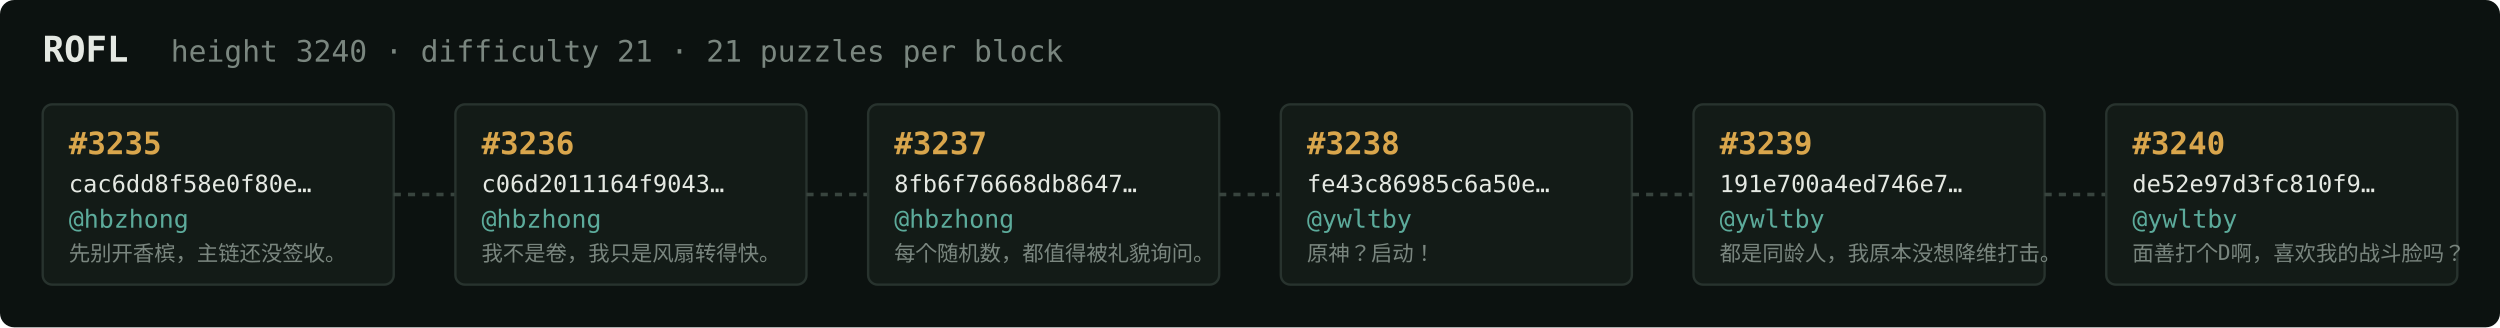
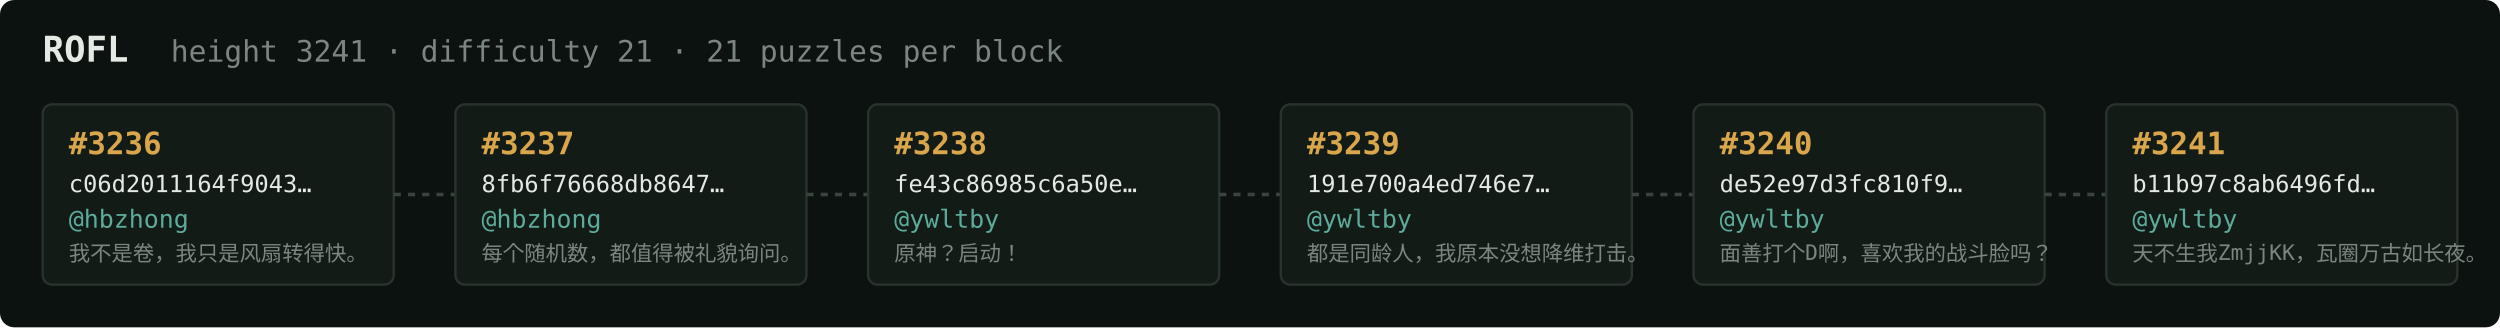
<svg xmlns="http://www.w3.org/2000/svg" width="1054" height="138" viewBox="0 0 1054 138" font-family="ui-monospace,SFMono-Regular,Menlo,monospace">
  <rect fill="#0c1210" width="1054" height="138" rx="6" />
  <text x="18" y="26" fill="#e5e9e3" font-size="15" font-weight="700">ROFL</text>
-   <text x="72" y="26" fill="#7a867f" font-size="12.5">height 3240 · difficulty 21 · 21 puzzles per block</text>
+   <text x="72" y="26" fill="#7a867f" font-size="12.5">height 3241 · difficulty 21 · 21 puzzles per block</text>
  <rect x="18" y="44" width="148" height="76" rx="4" fill="#131b17" stroke="#28332e" stroke-width="1" />
-   <text x="29" y="65" fill="#d9a64c" font-size="13" font-weight="700">#3235</text>
-   <text x="29" y="81" fill="#e5e9e3" font-size="10">cac6dd8f58e0f80e…</text>
+   <text x="29" y="65" fill="#d9a64c" font-size="13" font-weight="700">#3236</text>
+   <text x="29" y="81" fill="#e5e9e3" font-size="10">c06d2011164f9043…</text>
  <text x="29" y="96" fill="#5cab9b" font-size="10.5">@hbzhong</text>
-   <text x="29" y="110" fill="#7a867f" font-size="9">先别开香槟，主链还没签收。</text>
+   <text x="29" y="110" fill="#7a867f" font-size="9">我不是卷，我只是风扇转得快。</text>
  <line x1="166" y1="82.0" x2="192" y2="82.0" stroke="#38443e" stroke-width="1.5" stroke-dasharray="3 3" />
  <rect x="192" y="44" width="148" height="76" rx="4" fill="#131b17" stroke="#28332e" stroke-width="1" />
-   <text x="203" y="65" fill="#d9a64c" font-size="13" font-weight="700">#3236</text>
-   <text x="203" y="81" fill="#e5e9e3" font-size="10">c06d2011164f9043…</text>
+   <text x="203" y="65" fill="#d9a64c" font-size="13" font-weight="700">#3237</text>
+   <text x="203" y="81" fill="#e5e9e3" font-size="10">8fb6f76668db8647…</text>
  <text x="203" y="96" fill="#5cab9b" font-size="10.5">@hbzhong</text>
-   <text x="203" y="110" fill="#7a867f" font-size="9">我不是卷，我只是风扇转得快。</text>
+   <text x="203" y="110" fill="#7a867f" font-size="9">每个随机数，都值得被礼貌询问。</text>
  <line x1="340" y1="82.0" x2="366" y2="82.0" stroke="#38443e" stroke-width="1.5" stroke-dasharray="3 3" />
  <rect x="366" y="44" width="148" height="76" rx="4" fill="#131b17" stroke="#28332e" stroke-width="1" />
-   <text x="377" y="65" fill="#d9a64c" font-size="13" font-weight="700">#3237</text>
-   <text x="377" y="81" fill="#e5e9e3" font-size="10">8fb6f76668db8647…</text>
-   <text x="377" y="96" fill="#5cab9b" font-size="10.5">@hbzhong</text>
-   <text x="377" y="110" fill="#7a867f" font-size="9">每个随机数，都值得被礼貌询问。</text>
+   <text x="377" y="65" fill="#d9a64c" font-size="13" font-weight="700">#3238</text>
+   <text x="377" y="81" fill="#e5e9e3" font-size="10">fe43c86985c6a50e…</text>
+   <text x="377" y="96" fill="#5cab9b" font-size="10.5">@ywltby</text>
+   <text x="377" y="110" fill="#7a867f" font-size="9">原神？启动！</text>
  <line x1="514" y1="82.0" x2="540" y2="82.0" stroke="#38443e" stroke-width="1.5" stroke-dasharray="3 3" />
  <rect x="540" y="44" width="148" height="76" rx="4" fill="#131b17" stroke="#28332e" stroke-width="1" />
-   <text x="551" y="65" fill="#d9a64c" font-size="13" font-weight="700">#3238</text>
-   <text x="551" y="81" fill="#e5e9e3" font-size="10">fe43c86985c6a50e…</text>
+   <text x="551" y="65" fill="#d9a64c" font-size="13" font-weight="700">#3239</text>
+   <text x="551" y="81" fill="#e5e9e3" font-size="10">191e700a4ed746e7…</text>
  <text x="551" y="96" fill="#5cab9b" font-size="10.5">@ywltby</text>
-   <text x="551" y="110" fill="#7a867f" font-size="9">原神？启动！</text>
+   <text x="551" y="110" fill="#7a867f" font-size="9">都是同龄人，我原本没想降维打击。</text>
  <line x1="688" y1="82.0" x2="714" y2="82.0" stroke="#38443e" stroke-width="1.5" stroke-dasharray="3 3" />
  <rect x="714" y="44" width="148" height="76" rx="4" fill="#131b17" stroke="#28332e" stroke-width="1" />
-   <text x="725" y="65" fill="#d9a64c" font-size="13" font-weight="700">#3239</text>
-   <text x="725" y="81" fill="#e5e9e3" font-size="10">191e700a4ed746e7…</text>
+   <text x="725" y="65" fill="#d9a64c" font-size="13" font-weight="700">#3240</text>
+   <text x="725" y="81" fill="#e5e9e3" font-size="10">de52e97d3fc810f9…</text>
  <text x="725" y="96" fill="#5cab9b" font-size="10.5">@ywltby</text>
-   <text x="725" y="110" fill="#7a867f" font-size="9">都是同龄人，我原本没想降维打击。</text>
+   <text x="725" y="110" fill="#7a867f" font-size="9">面善打个D啊，喜欢我的战斗脸吗？</text>
  <line x1="862" y1="82.0" x2="888" y2="82.0" stroke="#38443e" stroke-width="1.5" stroke-dasharray="3 3" />
  <rect x="888" y="44" width="148" height="76" rx="4" fill="#131b17" stroke="#28332e" stroke-width="1" />
-   <text x="899" y="65" fill="#d9a64c" font-size="13" font-weight="700">#3240</text>
-   <text x="899" y="81" fill="#e5e9e3" font-size="10">de52e97d3fc810f9…</text>
+   <text x="899" y="65" fill="#d9a64c" font-size="13" font-weight="700">#3241</text>
+   <text x="899" y="81" fill="#e5e9e3" font-size="10">b11b97c8ab6496fd…</text>
  <text x="899" y="96" fill="#5cab9b" font-size="10.5">@ywltby</text>
-   <text x="899" y="110" fill="#7a867f" font-size="9">面善打个D啊，喜欢我的战斗脸吗？</text>
+   <text x="899" y="110" fill="#7a867f" font-size="9">天不生我ZmjjKK，瓦圈万古如长夜。</text>
</svg>
